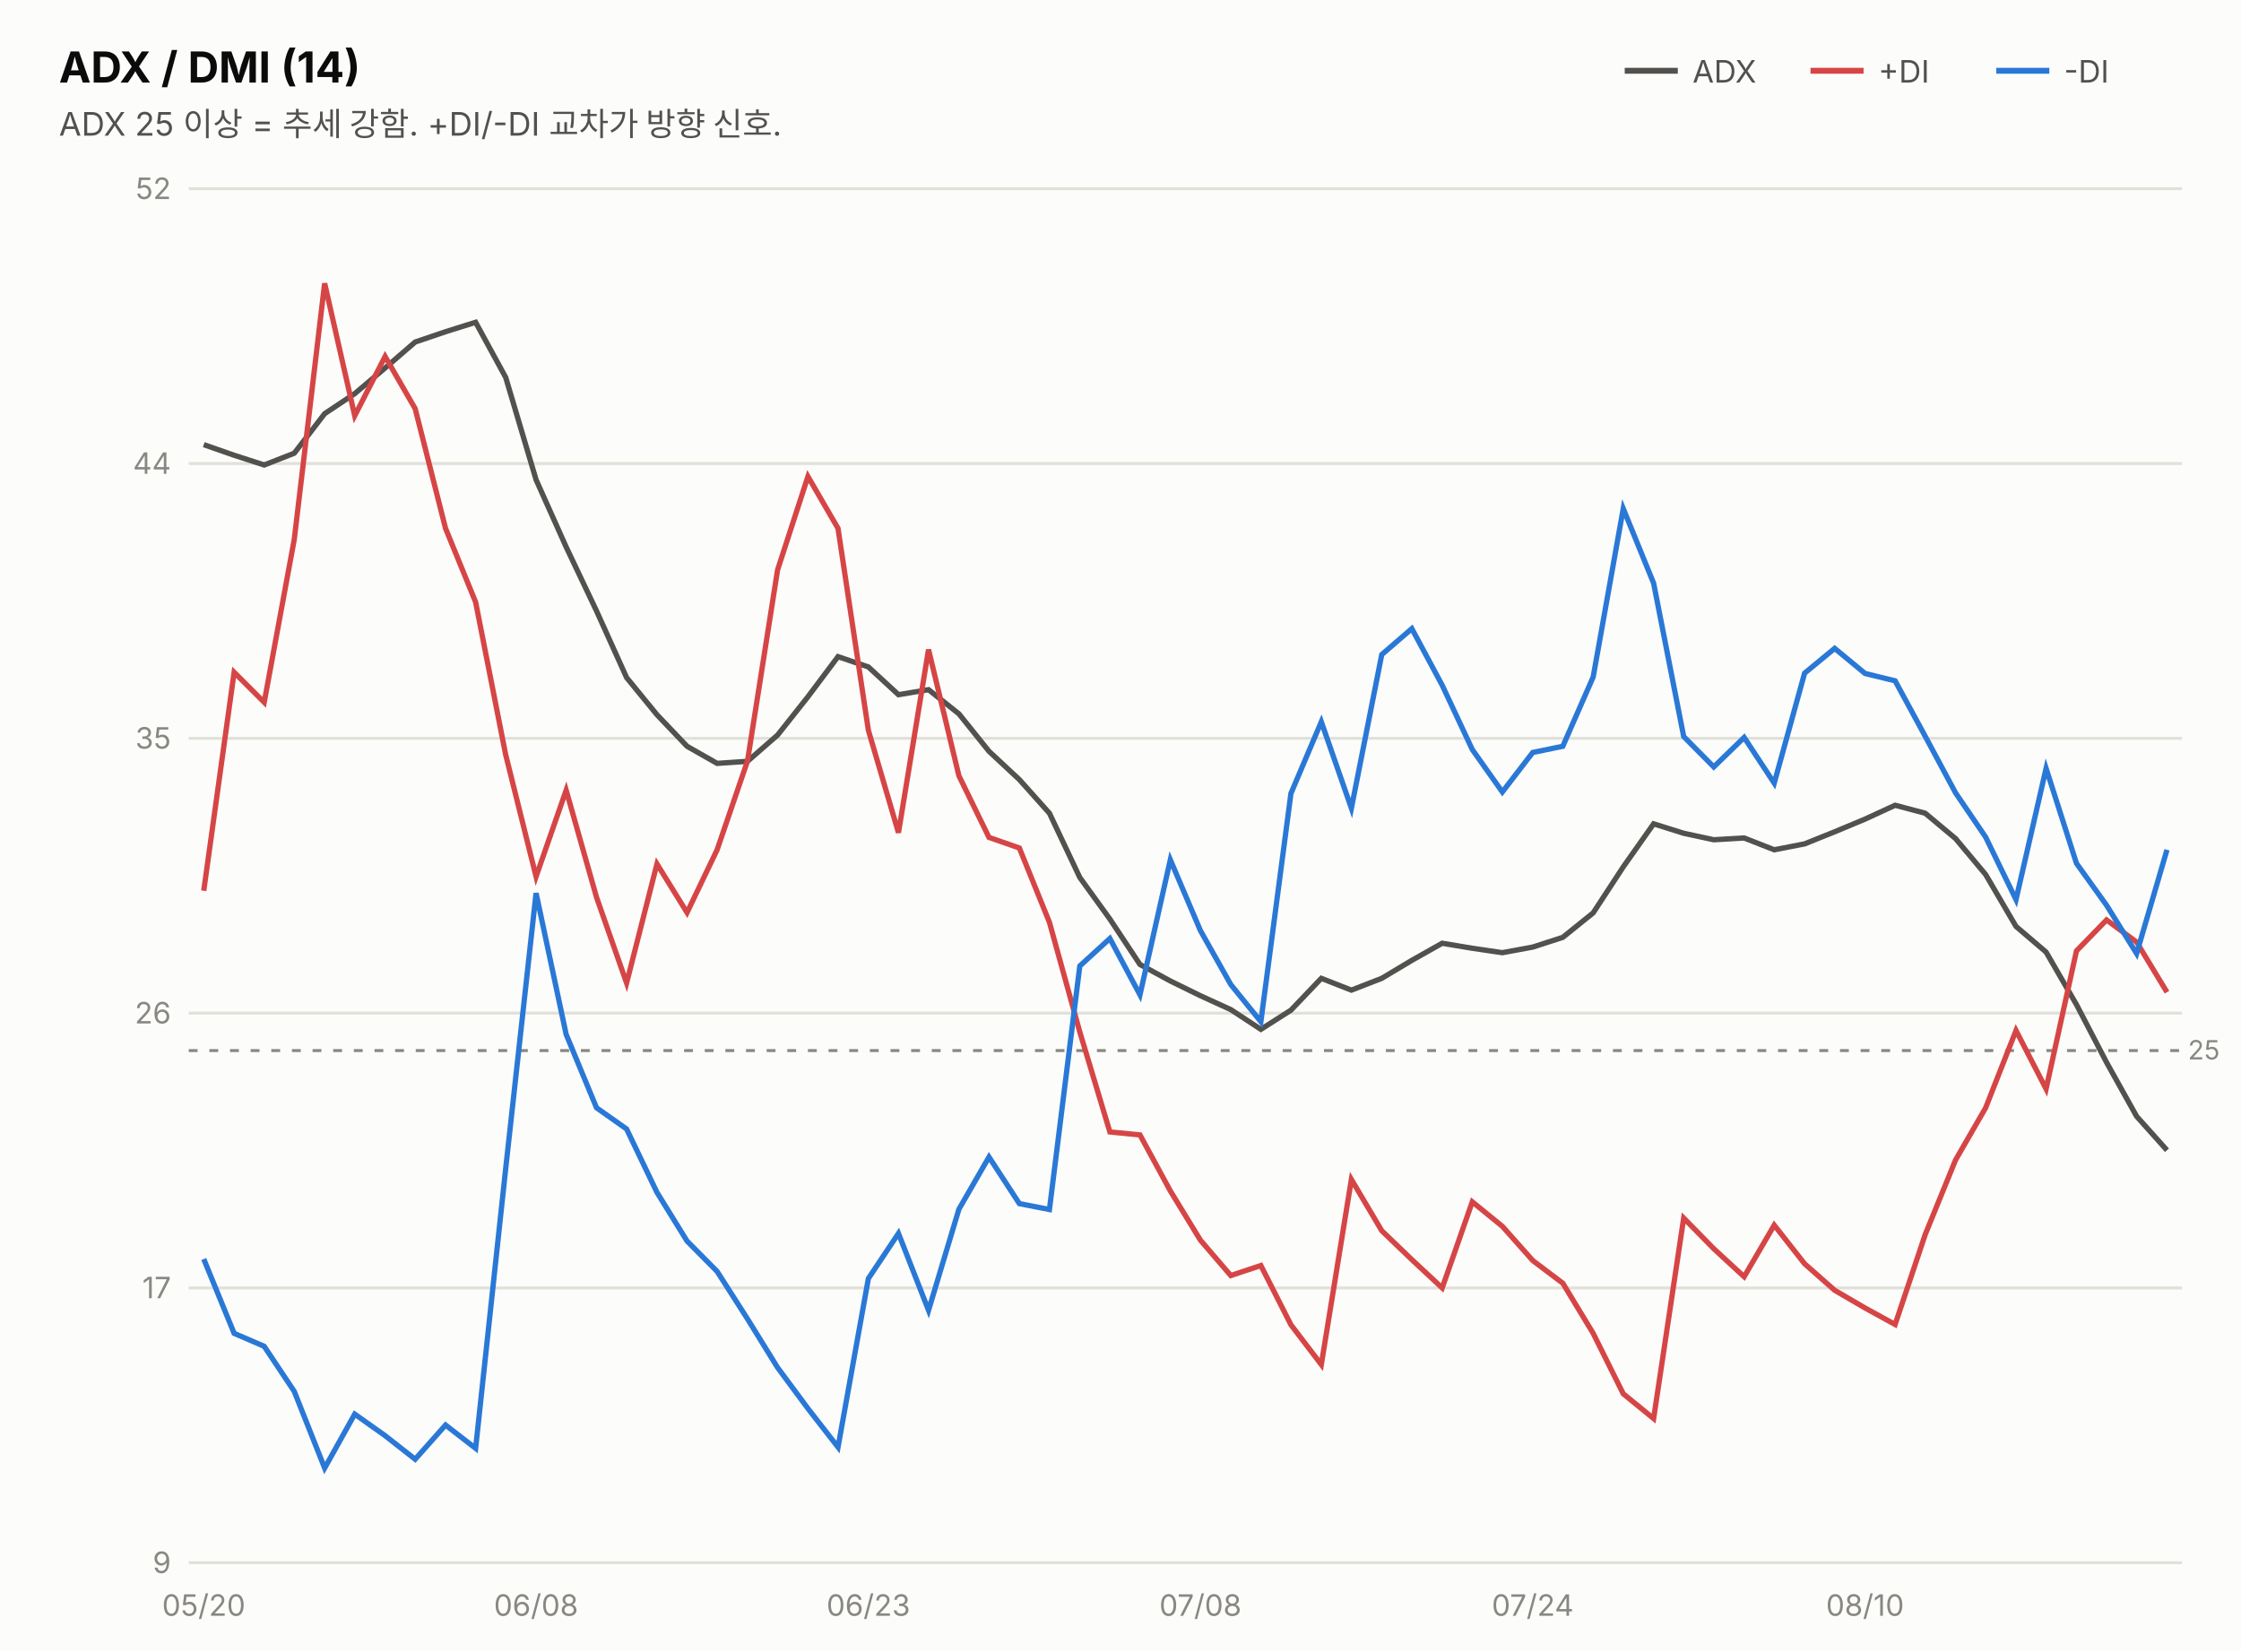
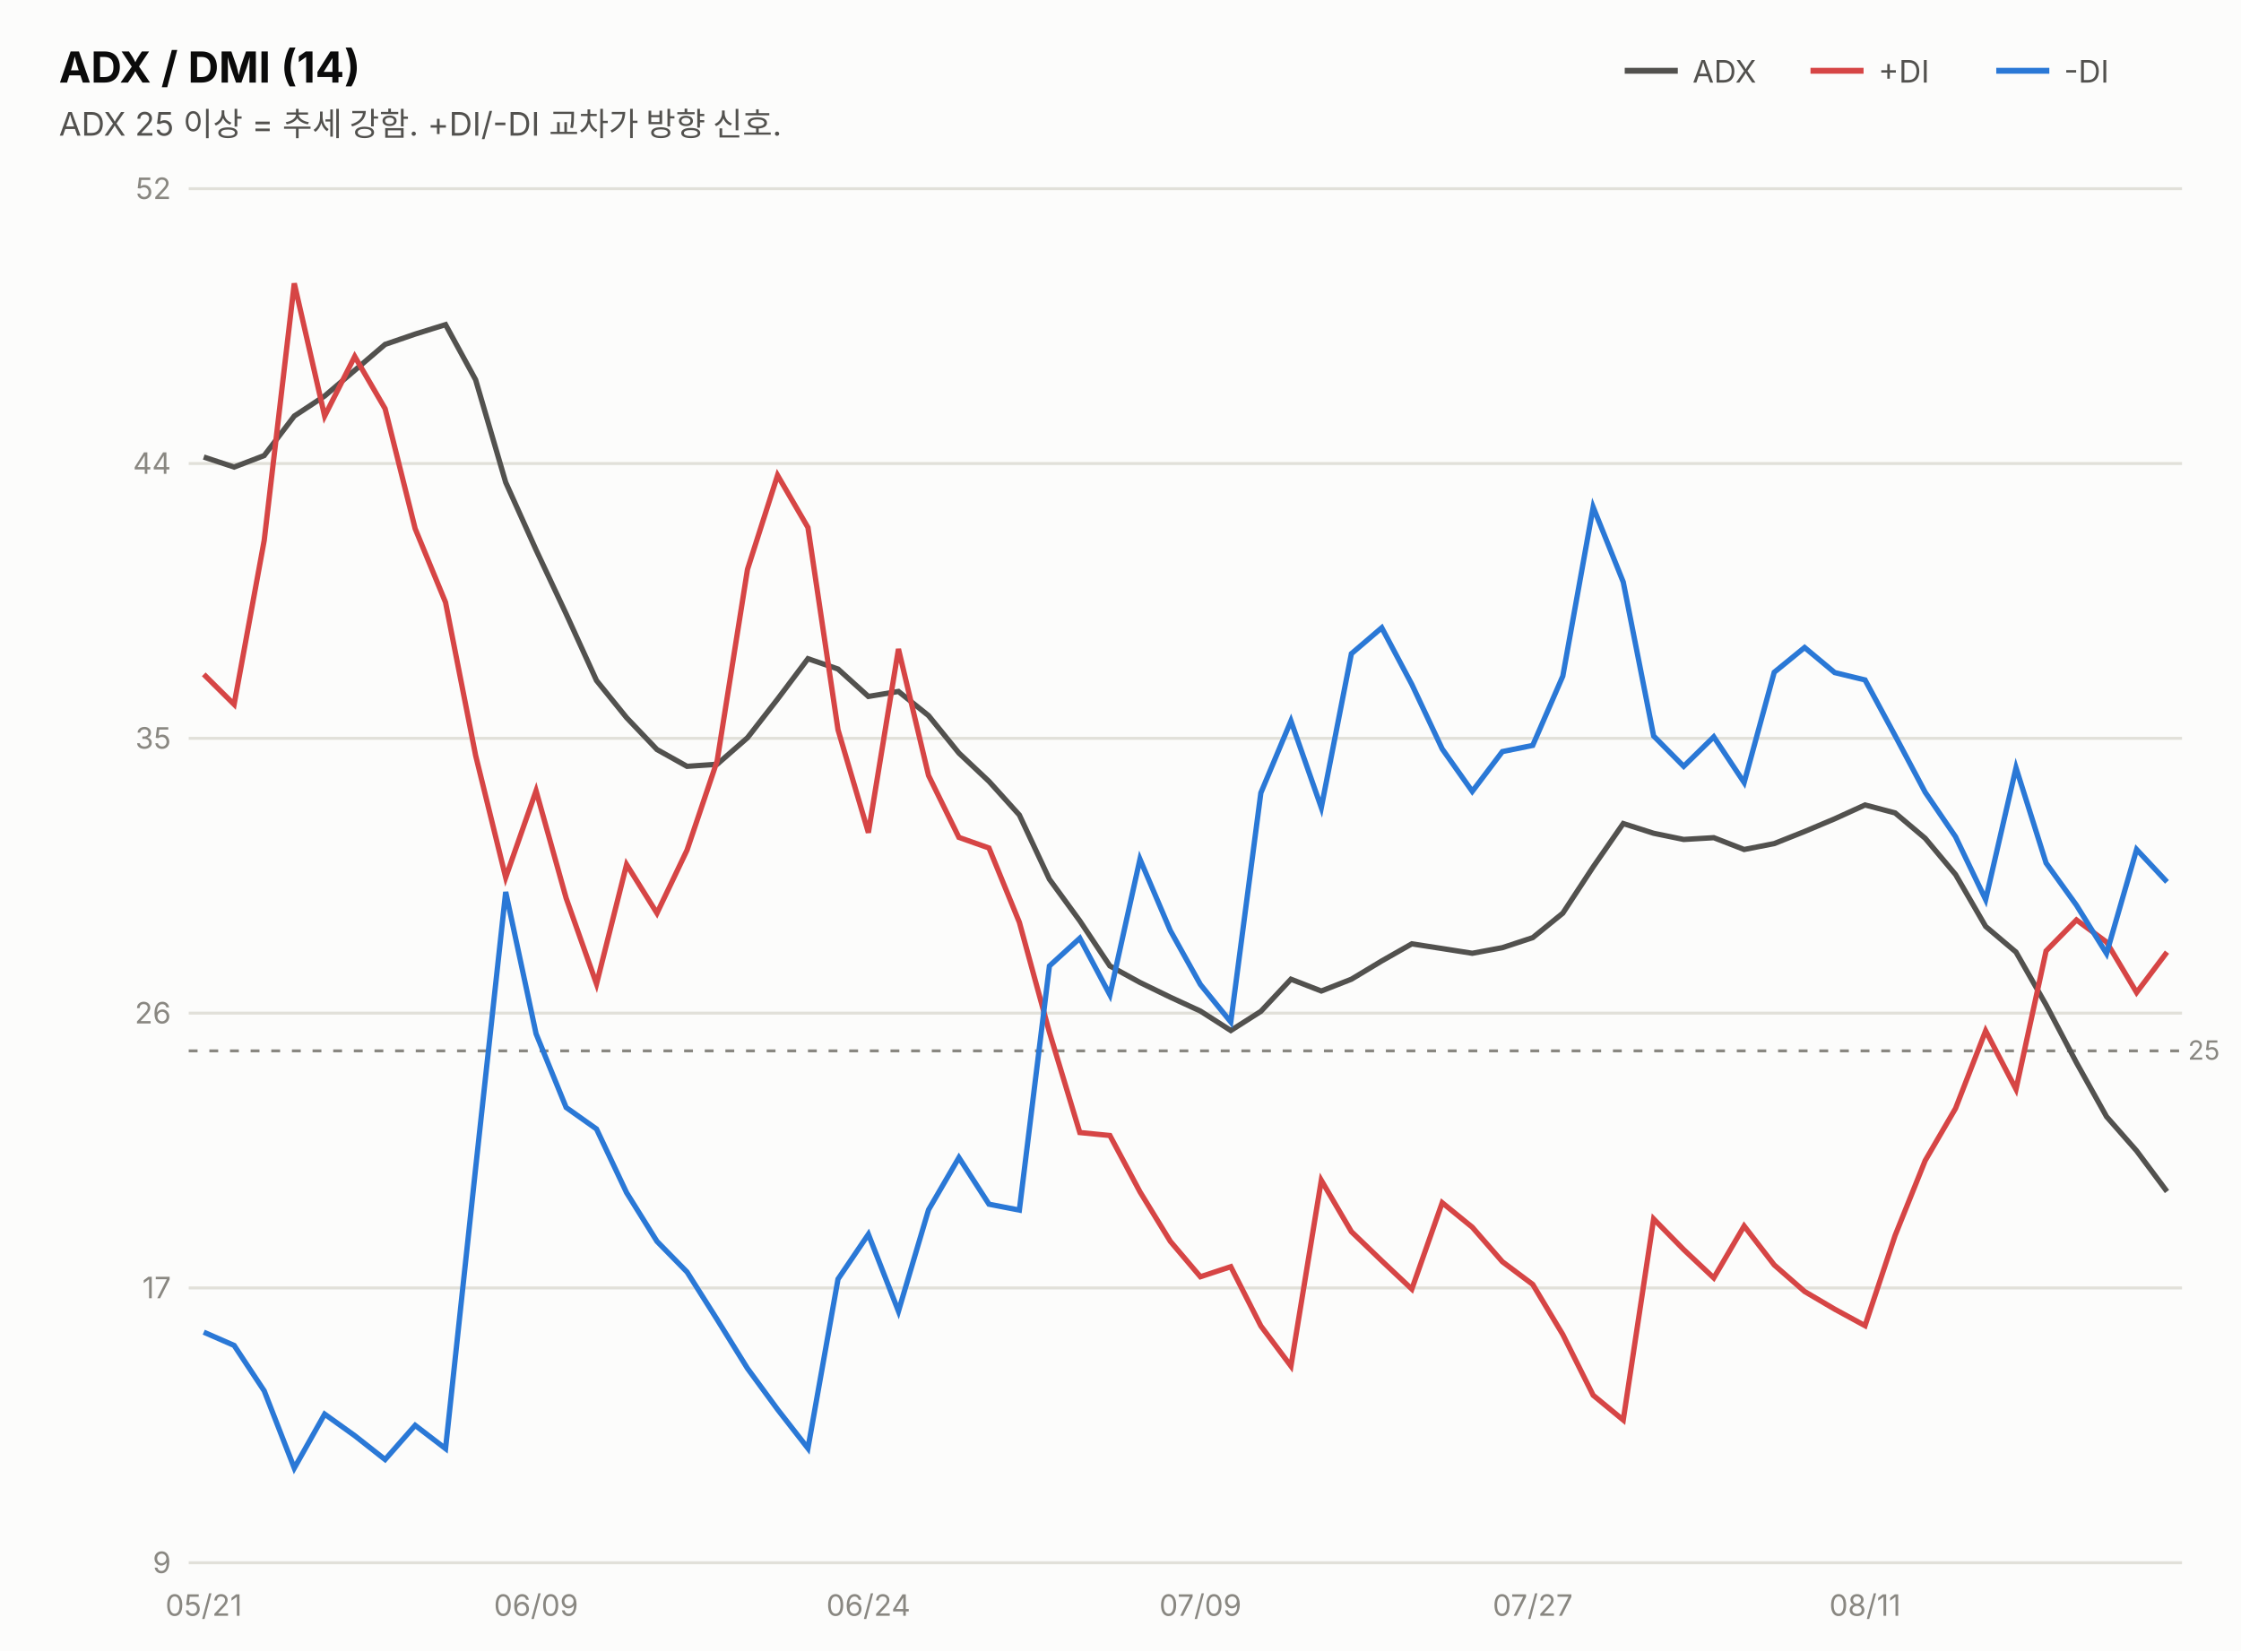
<svg xmlns="http://www.w3.org/2000/svg" width="760" height="560" viewBox="0 0 760 560" font-family="system-ui,-apple-system,&quot;Segoe UI&quot;,&quot;Malgun Gothic&quot;,&quot;Apple SD Gothic Neo&quot;,sans-serif">
  <rect width="760" height="560" fill="#fcfcfb" />
  <text x="20" y="28" font-size="14.5" font-weight="700" fill="#0b0b0b">ADX / DMI (14)</text>
  <text x="20" y="46" font-size="11" fill="#52514e">ADX 25 이상 = 추세 강함. +DI/-DI 교차가 방향 신호.</text>
  <line x1="551" y1="24" x2="569" y2="24" stroke="#52514e" stroke-width="2" />
  <text x="574" y="28" font-size="10.5" fill="#52514e">ADX</text>
  <line x1="614" y1="24" x2="632" y2="24" stroke="#d64545" stroke-width="2" />
  <text x="637" y="28" font-size="10.5" fill="#52514e">+DI</text>
  <line x1="677" y1="24" x2="695" y2="24" stroke="#2a78d6" stroke-width="2" />
  <text x="700" y="28" font-size="10.5" fill="#52514e">-DI</text>
  <line x1="64" y1="530.0" x2="740" y2="530.0" stroke="#e1e0d9" stroke-width="1" />
  <text x="58" y="533.5" font-size="10" fill="#898781" text-anchor="end" style="font-variant-numeric:tabular-nums">9</text>
  <line x1="64" y1="436.8" x2="740" y2="436.8" stroke="#e1e0d9" stroke-width="1" />
  <text x="58" y="440.3" font-size="10" fill="#898781" text-anchor="end" style="font-variant-numeric:tabular-nums">17</text>
  <line x1="64" y1="343.6" x2="740" y2="343.6" stroke="#e1e0d9" stroke-width="1" />
  <text x="58" y="347.1" font-size="10" fill="#898781" text-anchor="end" style="font-variant-numeric:tabular-nums">26</text>
  <line x1="64" y1="250.4" x2="740" y2="250.4" stroke="#e1e0d9" stroke-width="1" />
  <text x="58" y="253.9" font-size="10" fill="#898781" text-anchor="end" style="font-variant-numeric:tabular-nums">35</text>
  <line x1="64" y1="157.2" x2="740" y2="157.2" stroke="#e1e0d9" stroke-width="1" />
  <text x="58" y="160.7" font-size="10" fill="#898781" text-anchor="end" style="font-variant-numeric:tabular-nums">44</text>
  <line x1="64" y1="64.0" x2="740" y2="64.0" stroke="#e1e0d9" stroke-width="1" />
  <text x="58" y="67.5" font-size="10" fill="#898781" text-anchor="end" style="font-variant-numeric:tabular-nums">52</text>
-   <line x1="64" y1="356.3" x2="740" y2="356.3" stroke="#898781" stroke-width="1" stroke-dasharray="3 4" />
-   <text x="742" y="359.3" font-size="9" fill="#898781">25</text>
-   <path d="M69.1,150.8 L79.4,154.4 L89.6,157.7 L99.8,153.7 L110.1,140.3 L120.3,133.5 L130.6,124.8 L140.8,116.0 L151.1,112.5 L161.3,109.3 L171.5,128.0 L181.8,162.7 L192.0,185.5 L202.3,207.2 L212.5,229.8 L222.8,242.4 L233.0,253.1 L243.2,258.9 L253.5,258.2 L263.7,249.3 L274.0,236.3 L284.2,222.7 L294.5,226.2 L304.7,235.6 L314.9,233.9 L325.2,242.1 L335.4,254.8 L345.7,264.4 L355.9,275.8 L366.2,297.6 L376.4,311.7 L386.6,327.1 L396.9,332.7 L407.1,337.7 L417.4,342.4 L427.6,349.1 L437.8,342.6 L448.1,331.8 L458.3,335.8 L468.6,331.8 L478.8,325.7 L489.1,319.9 L499.3,321.6 L509.5,323.1 L519.8,321.2 L530.0,317.9 L540.3,309.6 L550.5,294.0 L560.8,279.4 L571.0,282.6 L581.2,284.8 L591.5,284.2 L601.7,288.2 L612.0,286.2 L622.2,282.1 L632.5,277.8 L642.7,273.1 L652.9,275.8 L663.2,284.4 L673.4,296.6 L683.7,314.2 L693.9,322.9 L704.2,340.7 L714.4,360.3 L724.6,378.6 L734.9,390.1" fill="none" stroke="#52514e" stroke-width="1.8" />
-   <path d="M69.1,302.1 L79.4,228.0 L89.6,238.2 L99.8,182.9 L110.1,96.1 L120.3,141.0 L130.6,120.9 L140.8,138.6 L151.1,179.2 L161.3,204.2 L171.5,256.0 L181.8,297.3 L192.0,268.0 L202.3,304.3 L212.5,333.4 L222.8,293.0 L233.0,309.5 L243.2,288.2 L253.5,258.1 L263.7,193.3 L274.0,161.6 L284.2,179.2 L294.5,247.7 L304.7,282.4 L314.9,220.3 L325.2,263.1 L335.4,284.0 L345.7,287.6 L355.9,312.8 L366.2,350.0 L376.4,383.9 L386.6,384.9 L396.9,403.9 L407.1,420.6 L417.4,432.6 L427.6,429.2 L437.8,449.3 L448.1,462.8 L458.3,400.0 L468.6,417.4 L478.8,427.2 L489.1,436.8 L499.3,407.6 L509.5,415.9 L519.8,427.5 L530.0,435.2 L540.3,452.2 L550.5,472.7 L560.8,481.1 L571.0,413.1 L581.2,423.5 L591.5,433.0 L601.7,415.5 L612.0,428.6 L622.2,437.6 L632.5,443.6 L642.7,449.2 L652.9,418.7 L663.2,393.4 L673.4,375.7 L683.7,349.5 L693.9,369.3 L704.2,322.5 L714.4,312.0 L724.6,319.5 L734.9,336.5" fill="none" stroke="#d64545" stroke-width="1.8" />
-   <path d="M69.1,427.0 L79.4,452.2 L89.6,456.6 L99.8,471.9 L110.1,497.9 L120.3,479.6 L130.6,486.9 L140.8,494.9 L151.1,483.3 L161.3,491.2 L171.5,396.3 L181.8,302.9 L192.0,350.8 L202.3,375.7 L212.5,382.9 L222.8,404.4 L233.0,420.9 L243.2,431.2 L253.5,447.3 L263.7,463.8 L274.0,477.7 L284.2,490.8 L294.5,433.6 L304.7,418.3 L314.9,444.4 L325.2,410.1 L335.4,392.4 L345.7,408.2 L355.9,410.2 L366.2,327.6 L376.4,318.3 L386.6,337.4 L396.9,291.6 L407.1,315.6 L417.4,333.9 L427.6,346.5 L437.8,269.1 L448.1,244.8 L458.3,274.1 L468.6,222.0 L478.8,213.2 L489.1,232.4 L499.3,254.2 L509.5,268.6 L519.8,255.2 L530.0,253.1 L540.3,229.6 L550.5,172.5 L560.8,197.8 L571.0,249.8 L581.2,260.1 L591.5,250.1 L601.7,265.6 L612.0,228.3 L622.2,219.9 L632.5,228.4 L642.7,230.9 L652.9,249.7 L663.2,268.9 L673.4,283.9 L683.7,305.1 L693.9,260.6 L704.2,292.8 L714.4,307.0 L724.6,323.4 L734.9,288.2" fill="none" stroke="#2a78d6" stroke-width="1.8" />
-   <text x="69.1" y="548" font-size="10" fill="#898781" text-anchor="middle">05/20</text>
-   <text x="181.8" y="548" font-size="10" fill="#898781" text-anchor="middle">06/08</text>
-   <text x="294.5" y="548" font-size="10" fill="#898781" text-anchor="middle">06/23</text>
-   <text x="407.1" y="548" font-size="10" fill="#898781" text-anchor="middle">07/08</text>
-   <text x="519.8" y="548" font-size="10" fill="#898781" text-anchor="middle">07/24</text>
-   <text x="632.5" y="548" font-size="10" fill="#898781" text-anchor="middle">08/10</text>
+   <line x1="64" y1="356.4" x2="740" y2="356.4" stroke="#898781" stroke-width="1" stroke-dasharray="3 4" />
+   <text x="742" y="359.4" font-size="9" fill="#898781">25</text>
+   <path d="M69.1,155.0 L79.4,158.4 L89.6,154.5 L99.8,141.1 L110.1,134.3 L120.3,125.6 L130.6,116.8 L140.8,113.3 L151.1,110.1 L161.3,128.8 L171.5,163.6 L181.8,186.5 L192.0,208.2 L202.3,230.8 L212.5,243.4 L222.8,254.2 L233.0,259.9 L243.2,259.2 L253.5,250.2 L263.7,237.1 L274.0,223.4 L284.2,226.9 L294.5,236.2 L304.7,234.5 L314.9,242.7 L325.2,255.4 L335.4,265.0 L345.7,276.4 L355.9,298.2 L366.2,312.3 L376.4,327.6 L386.6,333.2 L396.9,338.2 L407.1,342.9 L417.4,349.5 L427.6,343.0 L437.8,332.1 L448.1,336.1 L458.3,332.1 L468.6,325.9 L478.8,320.1 L489.1,321.7 L499.3,323.3 L509.5,321.4 L519.8,318.0 L530.0,309.7 L540.3,294.0 L550.5,279.3 L560.8,282.6 L571.0,284.7 L581.2,284.1 L591.5,288.1 L601.7,286.1 L612.0,282.0 L622.2,277.7 L632.5,273.0 L642.7,275.7 L652.9,284.3 L663.2,296.6 L673.4,314.2 L683.7,322.9 L693.9,340.8 L704.2,360.4 L714.4,378.7 L724.6,390.3 L734.9,404.1" fill="none" stroke="#52514e" stroke-width="1.8" />
+   <path d="M69.1,228.7 L79.4,238.9 L89.6,183.3 L99.8,96.1 L110.1,141.1 L120.3,120.9 L130.6,138.6 L140.8,179.3 L151.1,204.3 L161.3,256.2 L171.5,297.6 L181.8,268.2 L192.0,304.6 L202.3,333.7 L212.5,293.2 L222.8,309.7 L233.0,288.3 L243.2,258.1 L253.5,193.1 L263.7,161.2 L274.0,178.9 L284.2,247.5 L294.5,282.4 L304.7,220.1 L314.9,263.0 L325.2,284.0 L335.4,287.6 L345.7,312.8 L355.9,350.1 L366.2,384.1 L376.4,385.1 L386.6,404.2 L396.9,421.0 L407.1,433.0 L417.4,429.6 L427.6,449.7 L437.8,463.3 L448.1,400.3 L458.3,417.7 L468.6,427.6 L478.8,437.2 L489.1,407.9 L499.3,416.2 L509.5,427.9 L519.8,435.6 L530.0,452.6 L540.3,473.2 L550.5,481.6 L560.8,413.4 L571.0,423.8 L581.2,433.4 L591.5,415.8 L601.7,429.0 L612.0,438.0 L622.2,444.0 L632.5,449.6 L642.7,419.0 L652.9,393.6 L663.2,375.9 L673.4,349.6 L683.7,369.4 L693.9,322.5 L704.2,312.0 L714.4,319.5 L724.6,336.6 L734.9,322.9" fill="none" stroke="#d64545" stroke-width="1.8" />
+   <path d="M69.1,451.8 L79.4,456.3 L89.6,471.7 L99.8,497.9 L110.1,479.6 L120.3,486.9 L130.6,495.0 L140.8,483.4 L151.1,491.3 L161.3,396.2 L171.5,302.5 L181.8,350.6 L192.0,375.6 L202.3,382.9 L212.5,404.5 L222.8,421.0 L233.0,431.4 L243.2,447.5 L253.5,464.1 L263.7,478.0 L274.0,491.2 L284.2,433.8 L294.5,418.6 L304.7,444.7 L314.9,410.3 L325.2,392.6 L335.4,408.4 L345.7,410.4 L355.9,327.6 L366.2,318.2 L376.4,337.4 L386.6,291.4 L396.9,315.6 L407.1,333.9 L417.4,346.6 L427.6,268.9 L437.8,244.5 L448.1,273.9 L458.3,221.7 L468.6,212.9 L478.8,232.1 L489.1,254.0 L499.3,268.4 L509.5,254.9 L519.8,252.8 L530.0,229.3 L540.3,172.0 L550.5,197.4 L560.8,249.6 L571.0,259.9 L581.2,249.9 L591.5,265.4 L601.7,228.0 L612.0,219.6 L622.2,228.1 L632.5,230.6 L642.7,249.5 L652.9,268.7 L663.2,283.8 L673.4,305.1 L683.7,260.4 L693.9,292.7 L704.2,307.0 L714.4,323.4 L724.6,288.1 L734.9,299.1" fill="none" stroke="#2a78d6" stroke-width="1.8" />
+   <text x="69.1" y="548" font-size="10" fill="#898781" text-anchor="middle">05/21</text>
+   <text x="181.8" y="548" font-size="10" fill="#898781" text-anchor="middle">06/09</text>
+   <text x="294.5" y="548" font-size="10" fill="#898781" text-anchor="middle">06/24</text>
+   <text x="407.1" y="548" font-size="10" fill="#898781" text-anchor="middle">07/09</text>
+   <text x="519.8" y="548" font-size="10" fill="#898781" text-anchor="middle">07/27</text>
+   <text x="632.5" y="548" font-size="10" fill="#898781" text-anchor="middle">08/11</text>
</svg>
